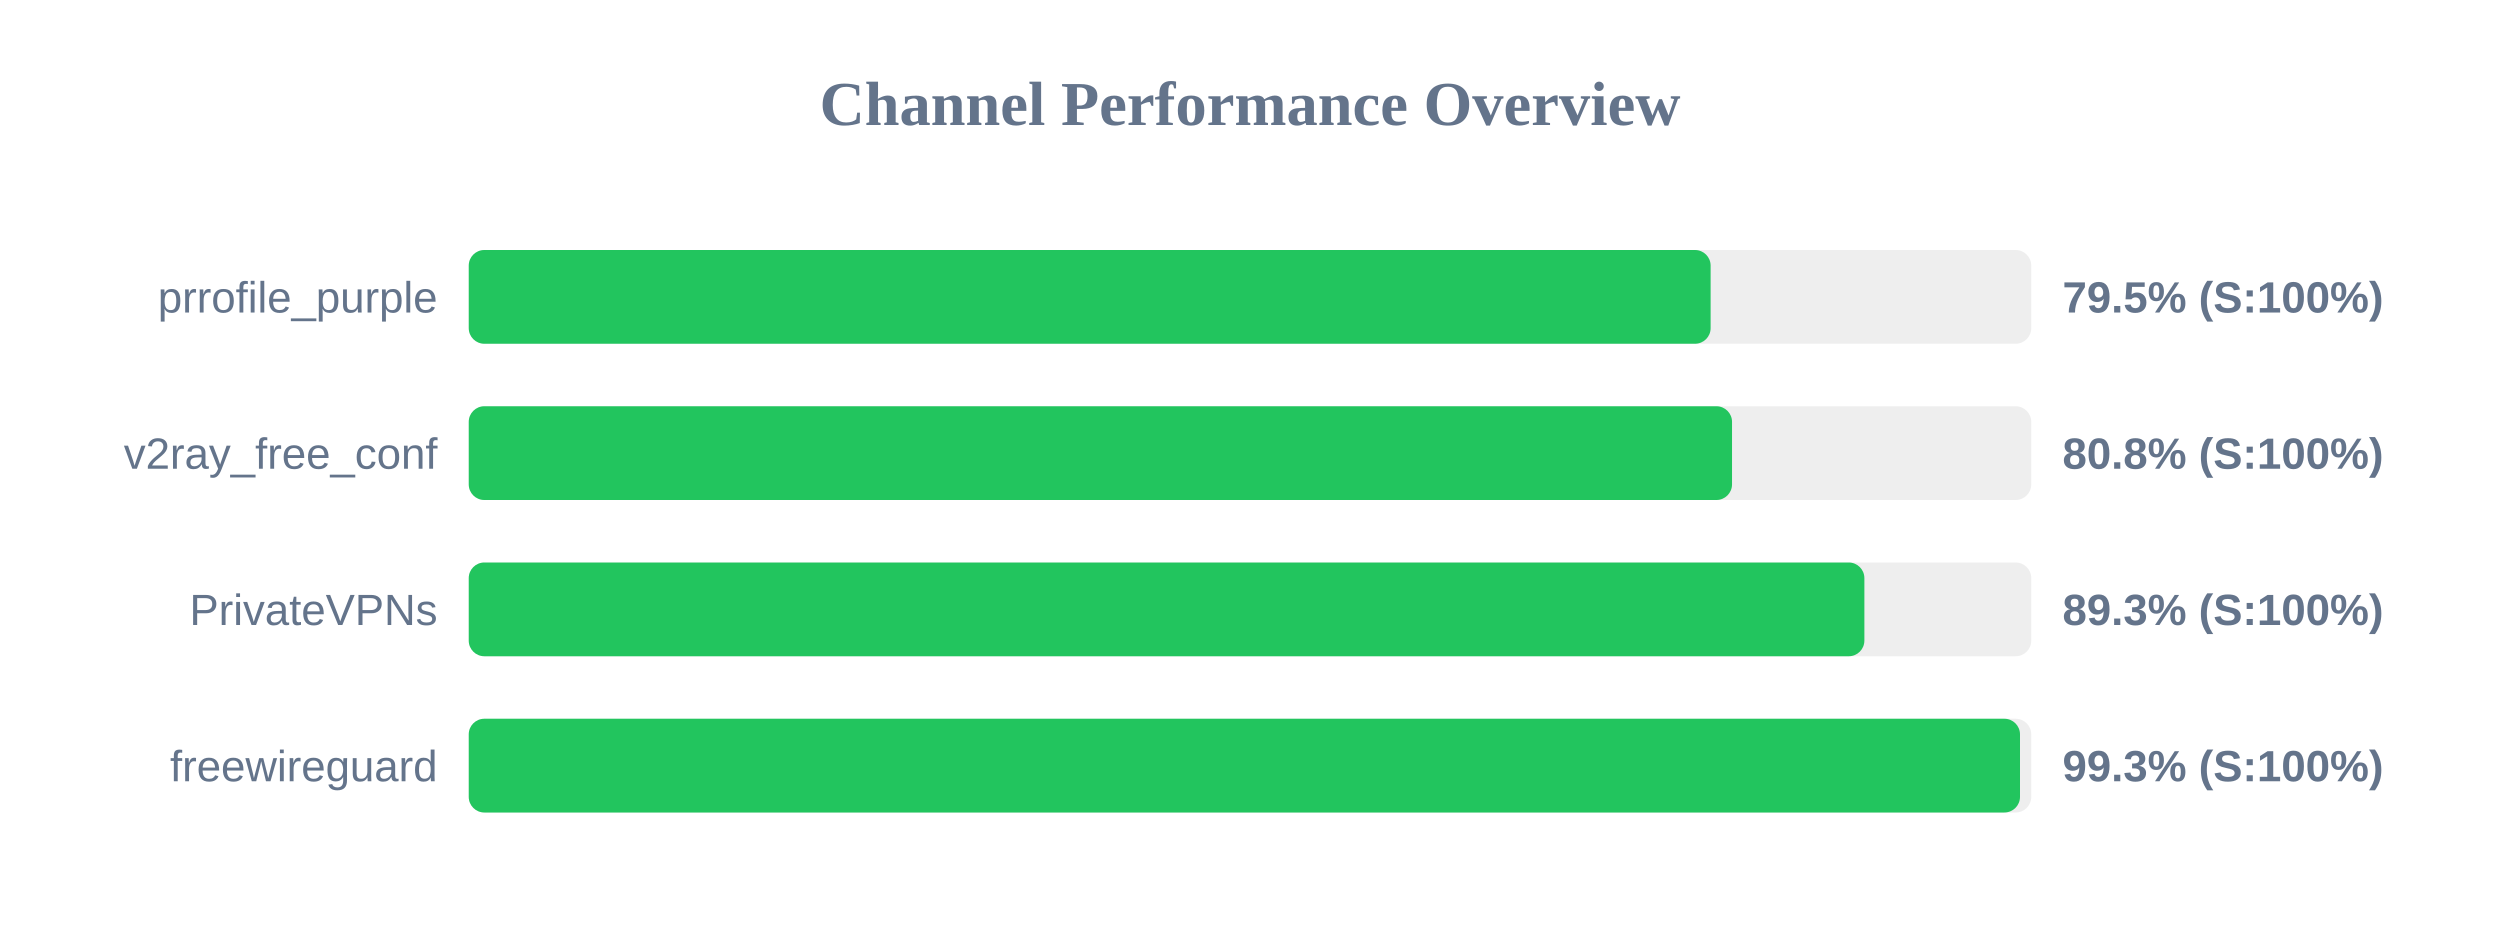
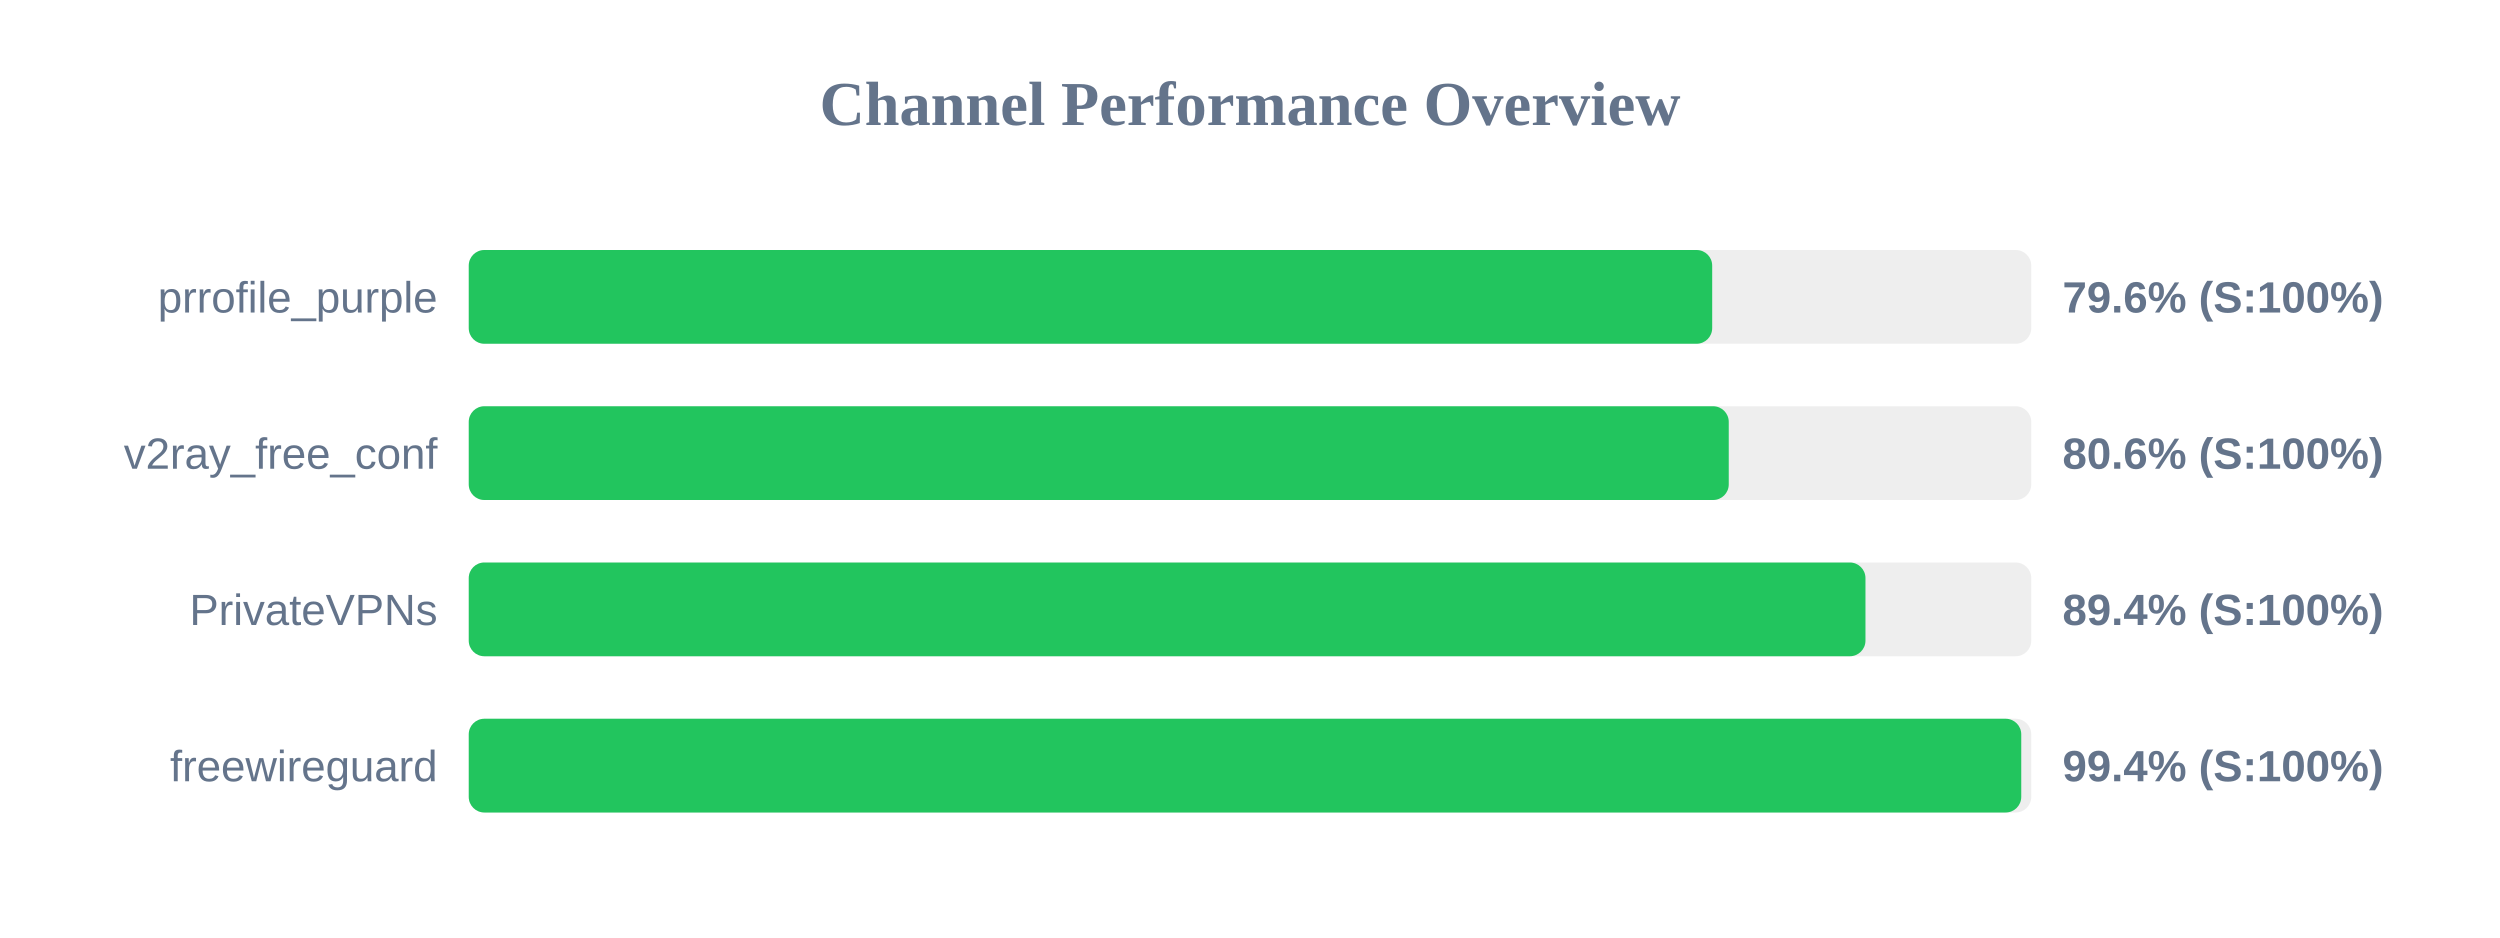
<svg xmlns="http://www.w3.org/2000/svg" width="800" height="300" version="1.1">
  <style>
        .row { font: 14px Arial; fill: #64748b; }
        .score { font: bold 14px Arial; fill: #64748b; }
    </style>
  <text x="400" y="40" text-anchor="middle" font-size="20px" font-weight="bold" fill="#64748b">Channel Performance Overview</text>
  <rect x="150" y="80" width="500" height="30" fill="#eee" rx="5" />
-   <rect x="150" y="80" width="397.4" height="30" fill="#22c55e" rx="5" />
+   <rect x="150" y="80" width="397.9" height="30" fill="#22c55e" rx="5" />
  <text x="140" y="100" text-anchor="end" class="row">prrofile_purple</text>
-   <text x="660" y="100" text-anchor="start" class="score">79.5% (S:100%)</text>
+   <text x="660" y="100" text-anchor="start" class="score">79.6% (S:100%)</text>
  <rect x="150" y="130" width="500" height="30" fill="#eee" rx="5" />
-   <rect x="150" y="130" width="404.25" height="30" fill="#22c55e" rx="5" />
+   <rect x="150" y="130" width="403.2" height="30" fill="#22c55e" rx="5" />
  <text x="140" y="150" text-anchor="end" class="row">v2ray_free_conf</text>
-   <text x="660" y="150" text-anchor="start" class="score">80.8% (S:100%)</text>
+   <text x="660" y="150" text-anchor="start" class="score">80.6% (S:100%)</text>
  <rect x="150" y="180" width="500" height="30" fill="#eee" rx="5" />
-   <rect x="150" y="180" width="446.6" height="30" fill="#22c55e" rx="5" />
+   <rect x="150" y="180" width="446.95" height="30" fill="#22c55e" rx="5" />
  <text x="140" y="200" text-anchor="end" class="row">PrivateVPNs</text>
-   <text x="660" y="200" text-anchor="start" class="score">89.3% (S:100%)</text>
+   <text x="660" y="200" text-anchor="start" class="score">89.4% (S:100%)</text>
  <rect x="150" y="230" width="500" height="30" fill="#eee" rx="5" />
-   <rect x="150" y="230" width="496.4" height="30" fill="#22c55e" rx="5" />
+   <rect x="150" y="230" width="496.8" height="30" fill="#22c55e" rx="5" />
  <text x="140" y="250" text-anchor="end" class="row">freewireguard</text>
-   <text x="660" y="250" text-anchor="start" class="score">99.3% (S:100%)</text>
+   <text x="660" y="250" text-anchor="start" class="score">99.4% (S:100%)</text>
</svg>
